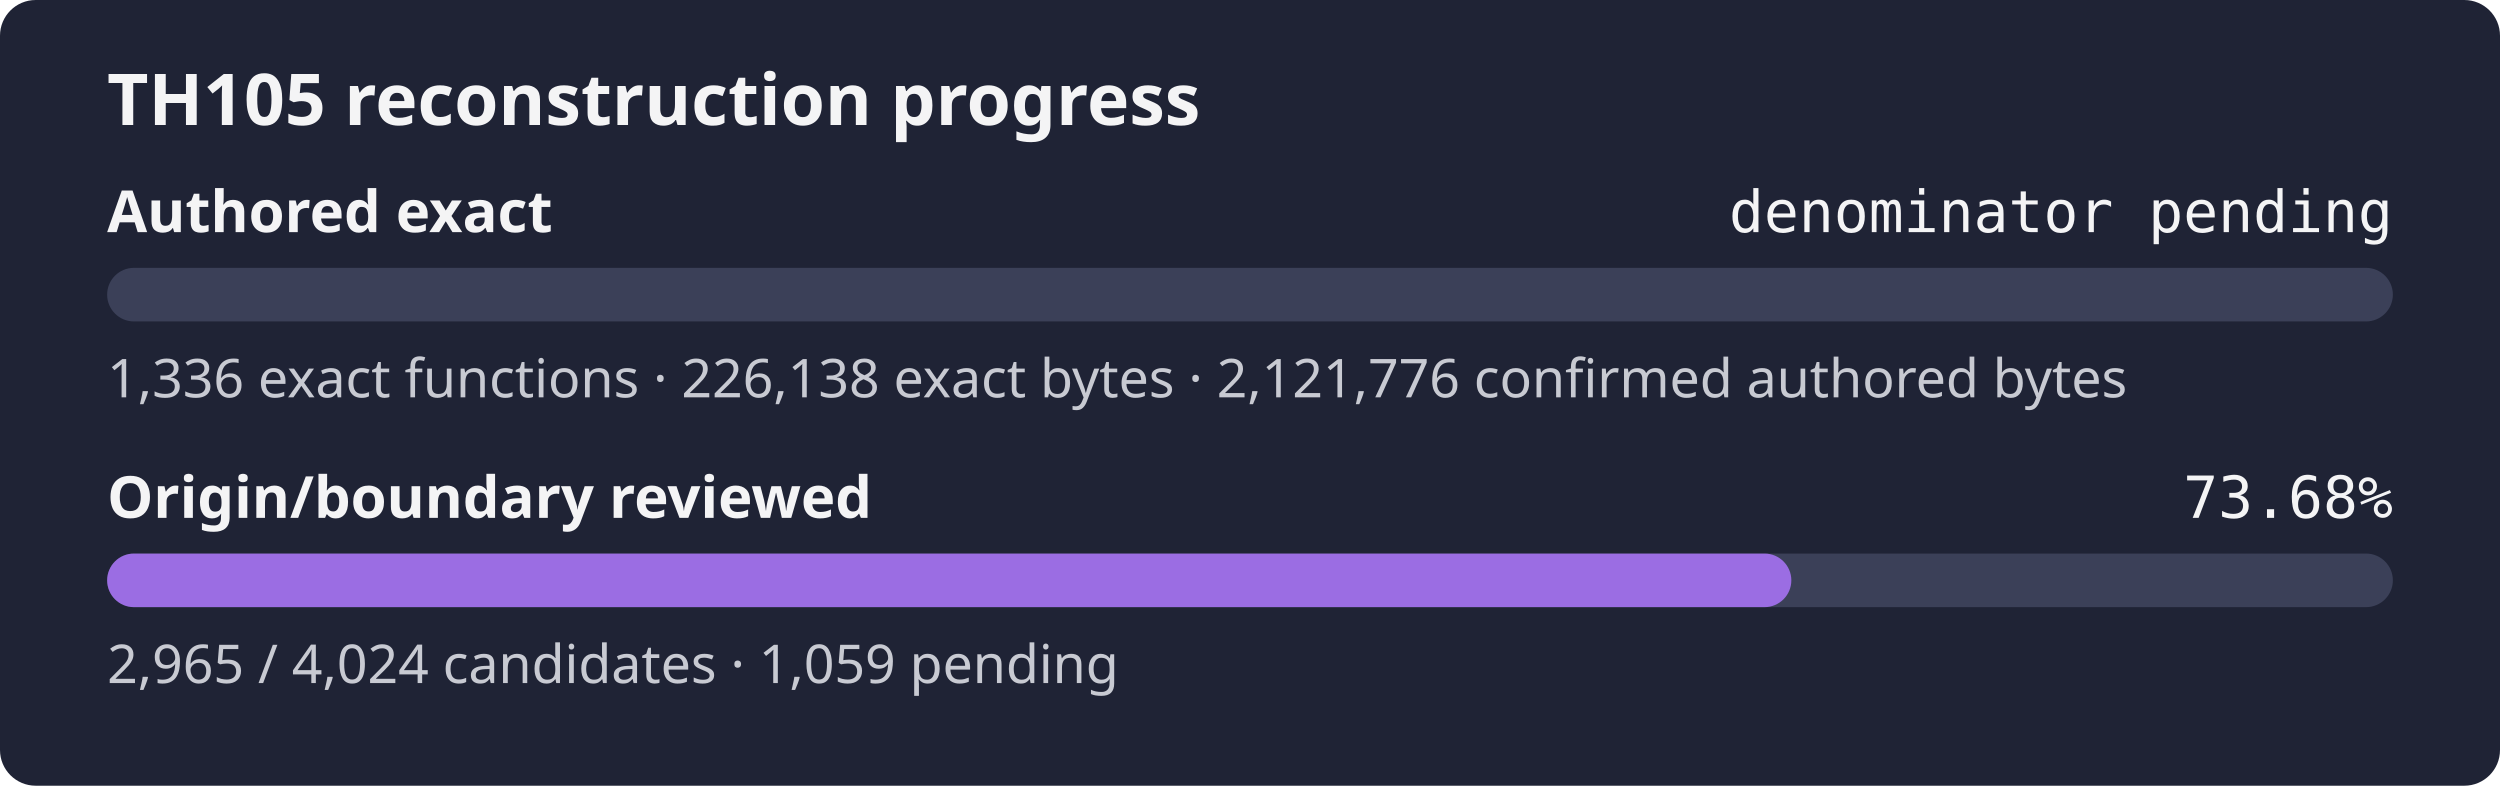
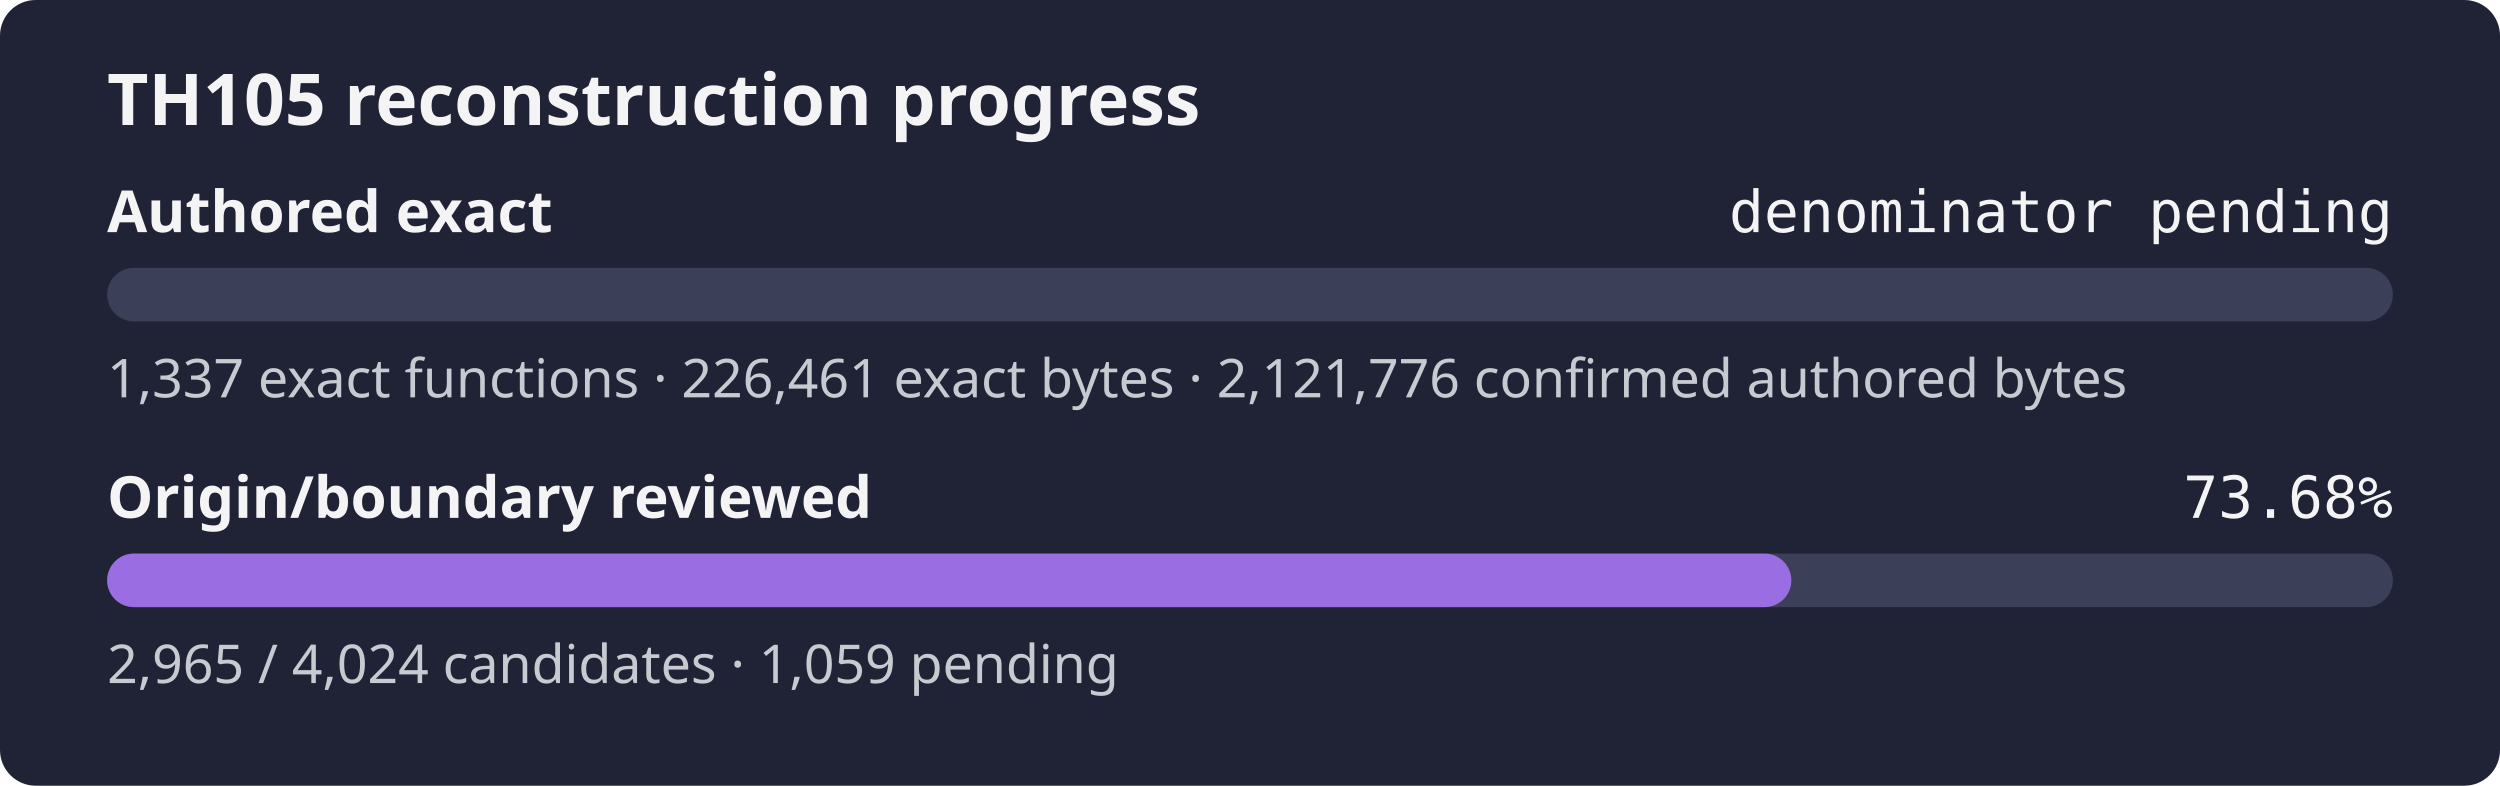
<svg xmlns="http://www.w3.org/2000/svg" width="560" height="176" role="img" aria-label="TH105 reconstruction progress: authored exact denominator pending, origin review 73.68%">
  <rect width="560" height="176" rx="8" fill="#1f2335" />
  <text x="24" y="28" fill="#f4f4f5" font-family="sans-serif" font-size="16" font-weight="600">TH105 reconstruction progress</text>
  <text x="24" y="52" fill="#f4f4f5" font-family="sans-serif" font-size="13" font-weight="600">Authored exact</text>
  <text x="536" y="52" fill="#f4f4f5" text-anchor="end" font-family="monospace" font-size="13">denominator pending</text>
  <rect x="24" y="60" width="512" height="12" rx="6" fill="#3b4058" />
  <rect x="24" y="60" width="0.00" height="12" rx="6" fill="#9b6de3" />
-   <text x="24" y="89" fill="#c8cad2" font-family="sans-serif" font-size="12">1,336 exact functions · 226,138 exact bytes · 2,121,776 confirmed authored bytes</text>
+   <text x="24" y="89" fill="#c8cad2" font-family="sans-serif" font-size="12">1,337 exact functions · 226,461 exact bytes · 2,121,776 confirmed authored bytes</text>
  <text x="24" y="116" fill="#f4f4f5" font-family="sans-serif" font-size="13" font-weight="600">Origin/boundary reviewed</text>
  <text x="536" y="116" fill="#f4f4f5" text-anchor="end" font-family="monospace" font-size="13">73.68%</text>
  <rect x="24" y="124" width="512" height="12" rx="6" fill="#3b4058" />
  <rect x="24" y="124" width="377.26" height="12" rx="6" fill="#9b6de3" />
  <text x="24" y="153" fill="#c8cad2" font-family="sans-serif" font-size="12">2,965 / 4,024 candidates · 1,059 pending</text>
</svg>
